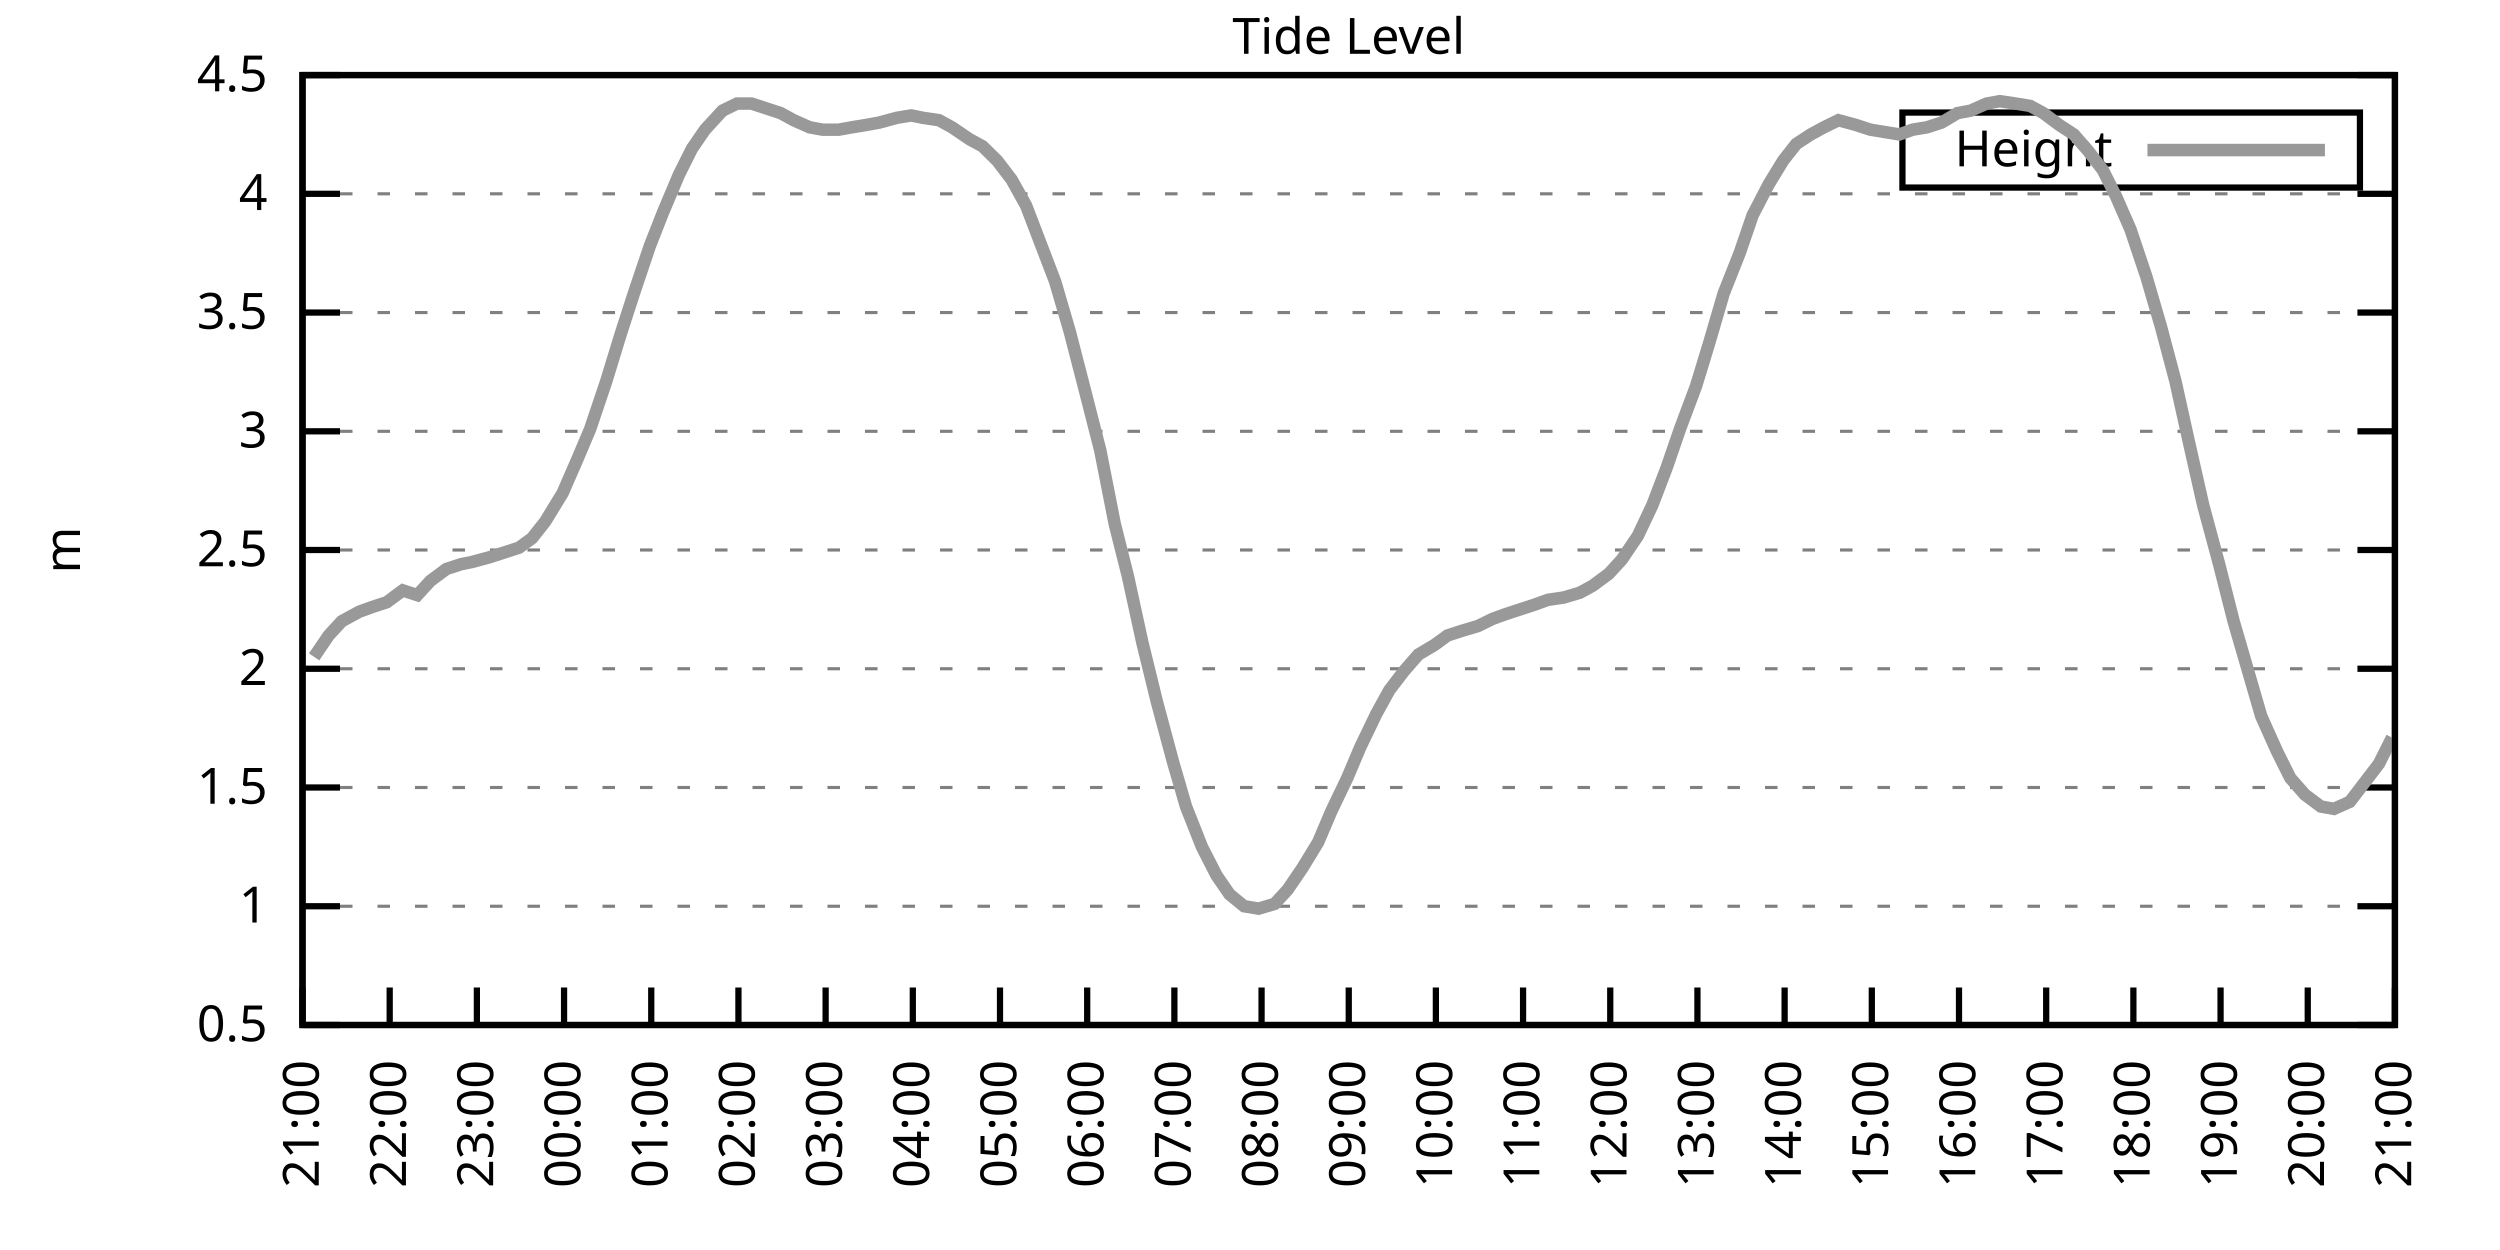
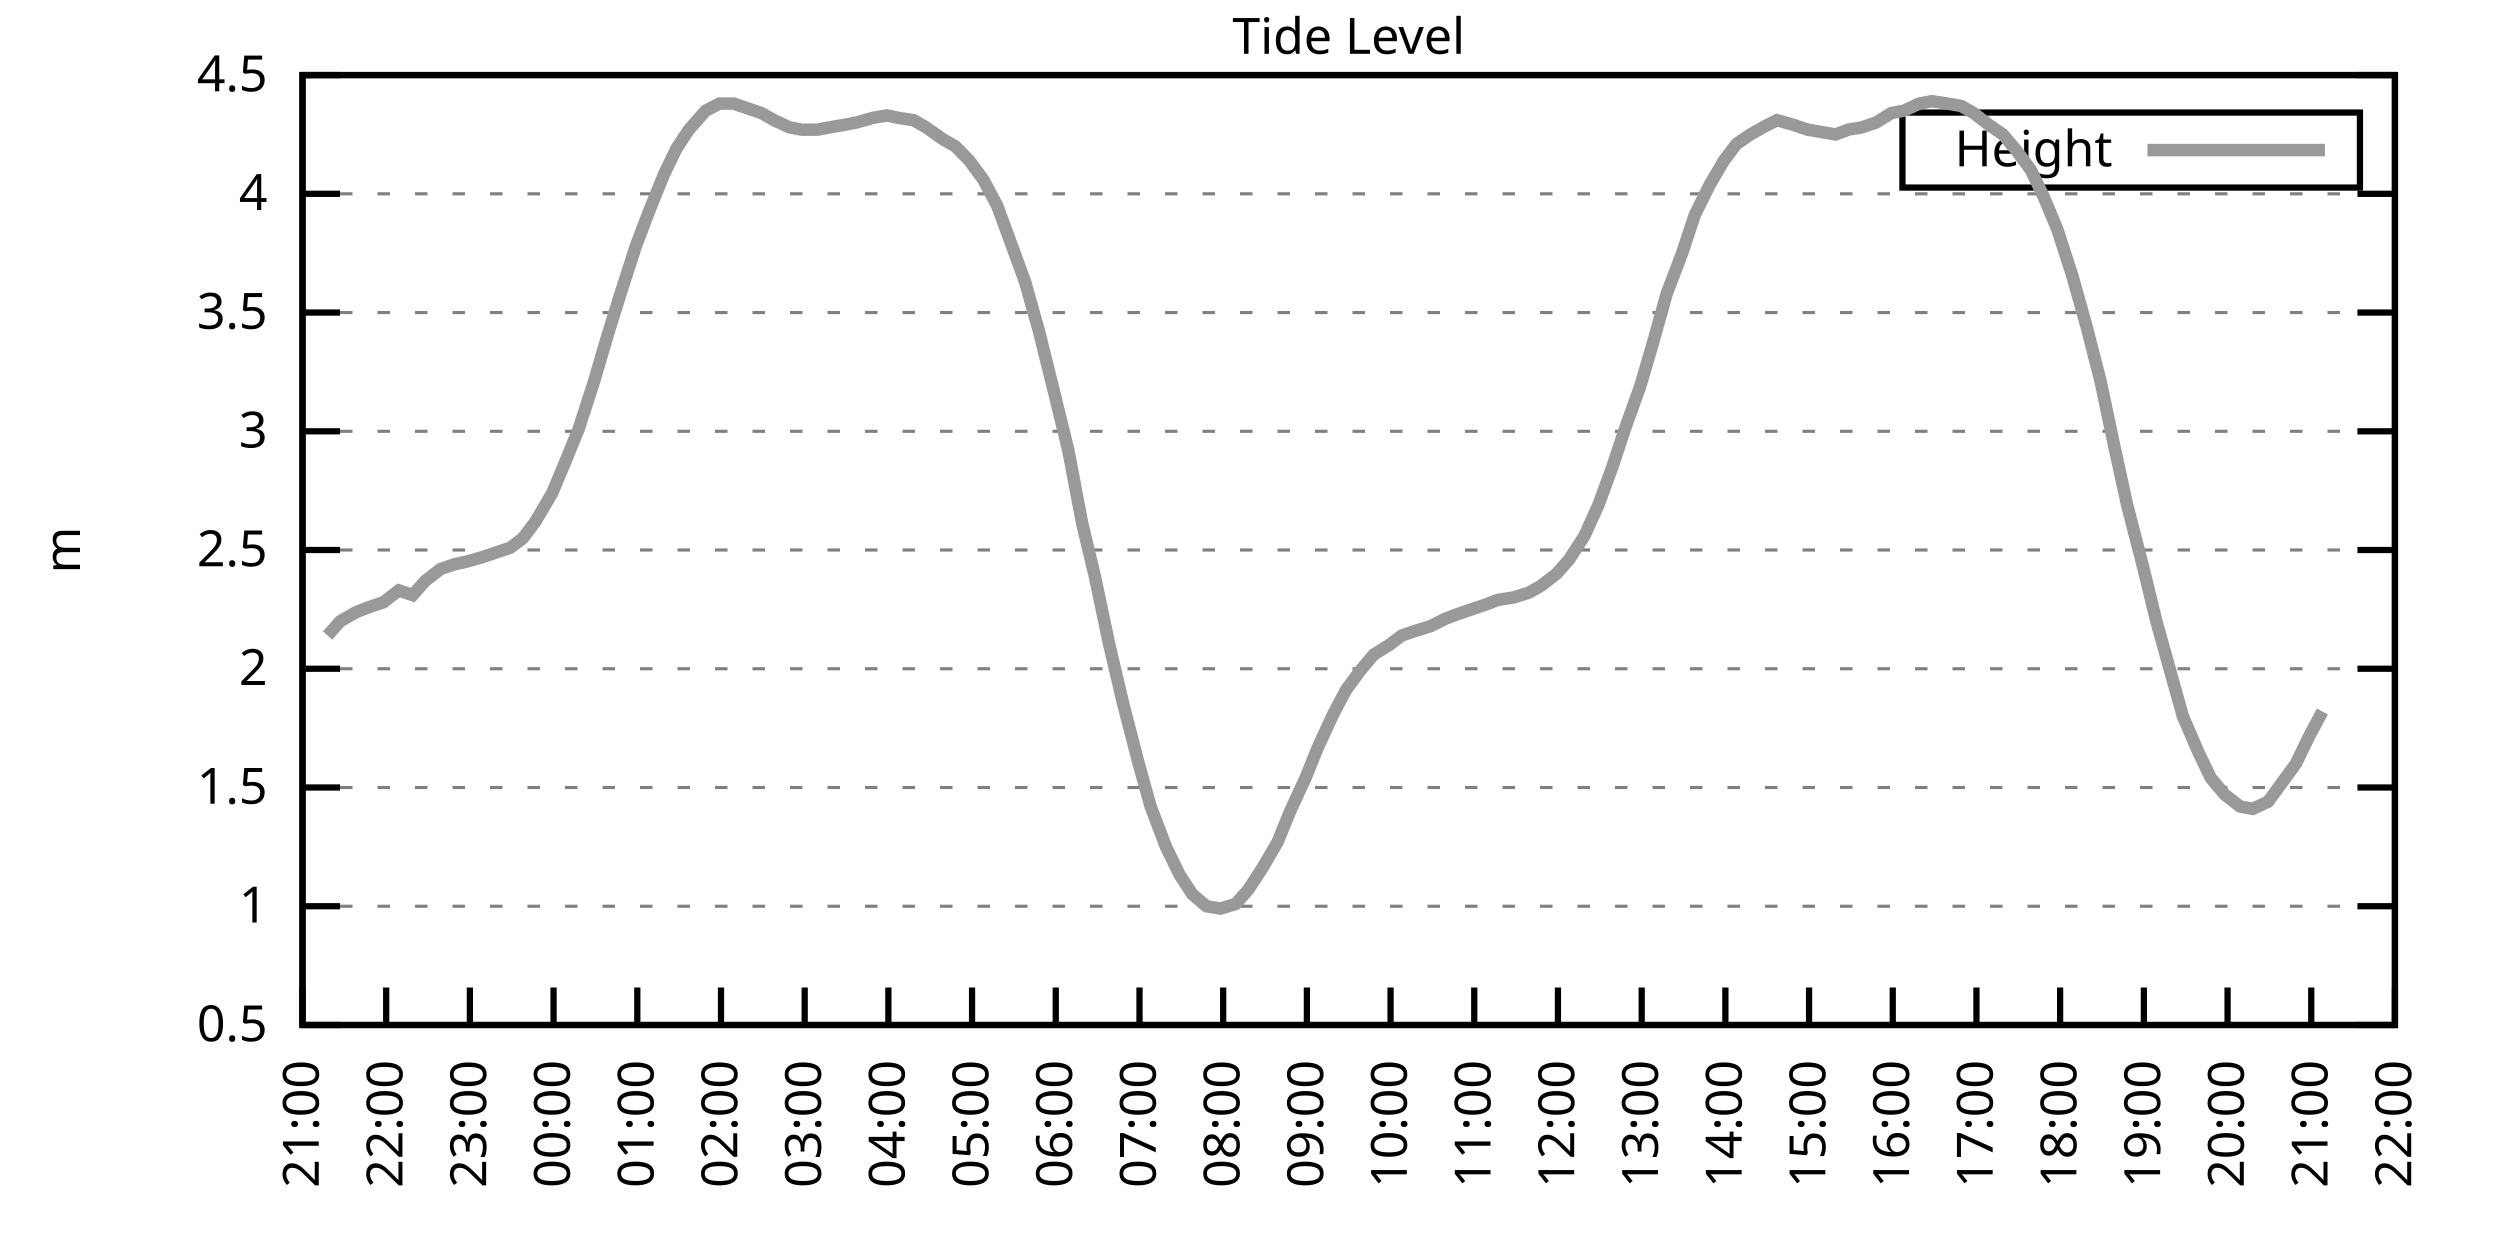
<svg xmlns="http://www.w3.org/2000/svg" xmlns:xlink="http://www.w3.org/1999/xlink" width="400" height="200" viewBox="0 0 400 200">
  <g id="gnuplot_canvas">
    <rect x="0" y="0" width="400" height="200" fill="none" />
    <defs>
      <circle id="gpDot" r="0.5" stroke-width="0.5" stroke="currentColor" />
      <path id="gpPt0" stroke-width="0.333" stroke="currentColor" d="M-1,0 h2 M0,-1 v2" />
      <path id="gpPt1" stroke-width="0.333" stroke="currentColor" d="M-1,-1 L1,1 M1,-1 L-1,1" />
      <path id="gpPt2" stroke-width="0.333" stroke="currentColor" d="M-1,0 L1,0 M0,-1 L0,1 M-1,-1 L1,1 M-1,1 L1,-1" />
      <rect id="gpPt3" stroke-width="0.333" stroke="currentColor" x="-1" y="-1" width="2" height="2" />
      <rect id="gpPt4" stroke-width="0.333" stroke="currentColor" fill="currentColor" x="-1" y="-1" width="2" height="2" />
      <circle id="gpPt5" stroke-width="0.333" stroke="currentColor" cx="0" cy="0" r="1" />
      <use xlink:href="#gpPt5" id="gpPt6" fill="currentColor" stroke="none" />
      <path id="gpPt7" stroke-width="0.333" stroke="currentColor" d="M0,-1.33 L-1.33,0.67 L1.33,0.67 z" />
      <use xlink:href="#gpPt7" id="gpPt8" fill="currentColor" stroke="none" />
      <use xlink:href="#gpPt7" id="gpPt9" stroke="currentColor" transform="rotate(180)" />
      <use xlink:href="#gpPt9" id="gpPt10" fill="currentColor" stroke="none" />
      <use xlink:href="#gpPt3" id="gpPt11" stroke="currentColor" transform="rotate(45)" />
      <use xlink:href="#gpPt11" id="gpPt12" fill="currentColor" stroke="none" />
      <path id="gpPt13" stroke-width="0.333" stroke="currentColor" d="M0,1.330 L1.265,0.411 L0.782,-1.067 L-0.782,-1.076 L-1.265,0.411 z" />
      <use xlink:href="#gpPt13" id="gpPt14" fill="currentColor" stroke="none" />
      <filter id="textbox" filterUnits="objectBoundingBox" x="0" y="0" height="1" width="1">
        <feFlood flood-color="white" flood-opacity="1" result="bgnd" />
        <feComposite in="SourceGraphic" in2="bgnd" operator="atop" />
      </filter>
      <filter id="greybox" filterUnits="objectBoundingBox" x="0" y="0" height="1" width="1">
        <feFlood flood-color="lightgrey" flood-opacity="1" result="grey" />
        <feComposite in="SourceGraphic" in2="grey" operator="atop" />
      </filter>
    </defs>
    <g fill="none" color="white" stroke="currentColor" stroke-width="1.00" stroke-linecap="butt" stroke-linejoin="miter">
</g>
    <g fill="none" color="black" stroke="currentColor" stroke-width="1.00" stroke-linecap="butt" stroke-linejoin="miter">
      <g stroke="none" shape-rendering="crispEdges">
        <polygon fill="rgb(255, 255, 255)" points="48.40,164.00 383.18,164.00 383.18,12.02 48.40,12.02 " />
      </g>
    </g>
    <g fill="none" color="black" stroke="currentColor" stroke-width="1.00" stroke-linecap="butt" stroke-linejoin="miter">
</g>
    <g fill="none" color="black" stroke="black" stroke-width="0.50" stroke-linecap="butt" stroke-linejoin="miter">
</g>
    <g fill="none" color="gray" stroke="currentColor" stroke-width="0.50" stroke-linecap="butt" stroke-linejoin="miter">
      <path stroke="gray" stroke-dasharray="2,4" class="gridline" d="M48.40,164.00 L383.19,164.00  " />
    </g>
    <g fill="none" color="gray" stroke="gray" stroke-width="1.00" stroke-linecap="butt" stroke-linejoin="miter">
</g>
    <g fill="none" color="black" stroke="currentColor" stroke-width="1.00" stroke-linecap="butt" stroke-linejoin="miter">
      <path stroke="black" d="M48.40,164.00 L54.40,164.00 M383.19,164.00 L377.19,164.00  " />
      <g transform="translate(42.80,166.60)" stroke="none" fill="black" font-family="Sans" font-size="8.00" text-anchor="end">
        <text>
          <tspan font-family="Sans"> 0.5</tspan>
        </text>
      </g>
    </g>
    <g fill="none" color="black" stroke="currentColor" stroke-width="1.00" stroke-linecap="butt" stroke-linejoin="miter">
</g>
    <g fill="none" color="black" stroke="black" stroke-width="0.50" stroke-linecap="butt" stroke-linejoin="miter">
</g>
    <g fill="none" color="gray" stroke="currentColor" stroke-width="0.50" stroke-linecap="butt" stroke-linejoin="miter">
      <path stroke="gray" stroke-dasharray="2,4" class="gridline" d="M48.40,145.00 L383.19,145.00  " />
    </g>
    <g fill="none" color="gray" stroke="gray" stroke-width="1.00" stroke-linecap="butt" stroke-linejoin="miter">
</g>
    <g fill="none" color="black" stroke="currentColor" stroke-width="1.00" stroke-linecap="butt" stroke-linejoin="miter">
      <path stroke="black" d="M48.40,145.00 L54.40,145.00 M383.19,145.00 L377.19,145.00  " />
      <g transform="translate(42.80,147.60)" stroke="none" fill="black" font-family="Sans" font-size="8.00" text-anchor="end">
        <text>
          <tspan font-family="Sans"> 1</tspan>
        </text>
      </g>
    </g>
    <g fill="none" color="black" stroke="currentColor" stroke-width="1.00" stroke-linecap="butt" stroke-linejoin="miter">
</g>
    <g fill="none" color="black" stroke="black" stroke-width="0.50" stroke-linecap="butt" stroke-linejoin="miter">
</g>
    <g fill="none" color="gray" stroke="currentColor" stroke-width="0.50" stroke-linecap="butt" stroke-linejoin="miter">
      <path stroke="gray" stroke-dasharray="2,4" class="gridline" d="M48.40,126.00 L383.19,126.00  " />
    </g>
    <g fill="none" color="gray" stroke="gray" stroke-width="1.00" stroke-linecap="butt" stroke-linejoin="miter">
</g>
    <g fill="none" color="black" stroke="currentColor" stroke-width="1.00" stroke-linecap="butt" stroke-linejoin="miter">
      <path stroke="black" d="M48.40,126.00 L54.40,126.00 M383.19,126.00 L377.19,126.00  " />
      <g transform="translate(42.80,128.60)" stroke="none" fill="black" font-family="Sans" font-size="8.00" text-anchor="end">
        <text>
          <tspan font-family="Sans"> 1.5</tspan>
        </text>
      </g>
    </g>
    <g fill="none" color="black" stroke="currentColor" stroke-width="1.00" stroke-linecap="butt" stroke-linejoin="miter">
</g>
    <g fill="none" color="black" stroke="black" stroke-width="0.50" stroke-linecap="butt" stroke-linejoin="miter">
</g>
    <g fill="none" color="gray" stroke="currentColor" stroke-width="0.50" stroke-linecap="butt" stroke-linejoin="miter">
      <path stroke="gray" stroke-dasharray="2,4" class="gridline" d="M48.40,107.00 L383.19,107.00  " />
    </g>
    <g fill="none" color="gray" stroke="gray" stroke-width="1.00" stroke-linecap="butt" stroke-linejoin="miter">
</g>
    <g fill="none" color="black" stroke="currentColor" stroke-width="1.00" stroke-linecap="butt" stroke-linejoin="miter">
      <path stroke="black" d="M48.40,107.00 L54.40,107.00 M383.19,107.00 L377.19,107.00  " />
      <g transform="translate(42.80,109.60)" stroke="none" fill="black" font-family="Sans" font-size="8.00" text-anchor="end">
        <text>
          <tspan font-family="Sans"> 2</tspan>
        </text>
      </g>
    </g>
    <g fill="none" color="black" stroke="currentColor" stroke-width="1.00" stroke-linecap="butt" stroke-linejoin="miter">
</g>
    <g fill="none" color="black" stroke="black" stroke-width="0.50" stroke-linecap="butt" stroke-linejoin="miter">
</g>
    <g fill="none" color="gray" stroke="currentColor" stroke-width="0.50" stroke-linecap="butt" stroke-linejoin="miter">
      <path stroke="gray" stroke-dasharray="2,4" class="gridline" d="M48.40,88.00 L383.19,88.00  " />
    </g>
    <g fill="none" color="gray" stroke="gray" stroke-width="1.00" stroke-linecap="butt" stroke-linejoin="miter">
</g>
    <g fill="none" color="black" stroke="currentColor" stroke-width="1.00" stroke-linecap="butt" stroke-linejoin="miter">
      <path stroke="black" d="M48.40,88.00 L54.40,88.00 M383.19,88.00 L377.19,88.00  " />
      <g transform="translate(42.80,90.60)" stroke="none" fill="black" font-family="Sans" font-size="8.00" text-anchor="end">
        <text>
          <tspan font-family="Sans"> 2.5</tspan>
        </text>
      </g>
    </g>
    <g fill="none" color="black" stroke="currentColor" stroke-width="1.00" stroke-linecap="butt" stroke-linejoin="miter">
</g>
    <g fill="none" color="black" stroke="black" stroke-width="0.50" stroke-linecap="butt" stroke-linejoin="miter">
</g>
    <g fill="none" color="gray" stroke="currentColor" stroke-width="0.50" stroke-linecap="butt" stroke-linejoin="miter">
      <path stroke="gray" stroke-dasharray="2,4" class="gridline" d="M48.40,69.01 L383.19,69.01  " />
    </g>
    <g fill="none" color="gray" stroke="gray" stroke-width="1.00" stroke-linecap="butt" stroke-linejoin="miter">
</g>
    <g fill="none" color="black" stroke="currentColor" stroke-width="1.00" stroke-linecap="butt" stroke-linejoin="miter">
      <path stroke="black" d="M48.40,69.01 L54.40,69.01 M383.19,69.01 L377.19,69.01  " />
      <g transform="translate(42.80,71.61)" stroke="none" fill="black" font-family="Sans" font-size="8.00" text-anchor="end">
        <text>
          <tspan font-family="Sans"> 3</tspan>
        </text>
      </g>
    </g>
    <g fill="none" color="black" stroke="currentColor" stroke-width="1.00" stroke-linecap="butt" stroke-linejoin="miter">
</g>
    <g fill="none" color="black" stroke="black" stroke-width="0.50" stroke-linecap="butt" stroke-linejoin="miter">
</g>
    <g fill="none" color="gray" stroke="currentColor" stroke-width="0.50" stroke-linecap="butt" stroke-linejoin="miter">
      <path stroke="gray" stroke-dasharray="2,4" class="gridline" d="M48.40,50.01 L383.19,50.01  " />
    </g>
    <g fill="none" color="gray" stroke="gray" stroke-width="1.00" stroke-linecap="butt" stroke-linejoin="miter">
</g>
    <g fill="none" color="black" stroke="currentColor" stroke-width="1.00" stroke-linecap="butt" stroke-linejoin="miter">
      <path stroke="black" d="M48.40,50.01 L54.40,50.01 M383.19,50.01 L377.19,50.01  " />
      <g transform="translate(42.80,52.61)" stroke="none" fill="black" font-family="Sans" font-size="8.00" text-anchor="end">
        <text>
          <tspan font-family="Sans"> 3.5</tspan>
        </text>
      </g>
    </g>
    <g fill="none" color="black" stroke="currentColor" stroke-width="1.00" stroke-linecap="butt" stroke-linejoin="miter">
</g>
    <g fill="none" color="black" stroke="black" stroke-width="0.50" stroke-linecap="butt" stroke-linejoin="miter">
</g>
    <g fill="none" color="gray" stroke="currentColor" stroke-width="0.50" stroke-linecap="butt" stroke-linejoin="miter">
      <path stroke="gray" stroke-dasharray="2,4" class="gridline" d="M48.40,31.01 L383.19,31.01  " />
    </g>
    <g fill="none" color="gray" stroke="gray" stroke-width="1.00" stroke-linecap="butt" stroke-linejoin="miter">
</g>
    <g fill="none" color="black" stroke="currentColor" stroke-width="1.00" stroke-linecap="butt" stroke-linejoin="miter">
      <path stroke="black" d="M48.40,31.01 L54.40,31.01 M383.19,31.01 L377.19,31.01  " />
      <g transform="translate(42.80,33.61)" stroke="none" fill="black" font-family="Sans" font-size="8.00" text-anchor="end">
        <text>
          <tspan font-family="Sans"> 4</tspan>
        </text>
      </g>
    </g>
    <g fill="none" color="black" stroke="currentColor" stroke-width="1.00" stroke-linecap="butt" stroke-linejoin="miter">
</g>
    <g fill="none" color="black" stroke="black" stroke-width="0.50" stroke-linecap="butt" stroke-linejoin="miter">
</g>
    <g fill="none" color="gray" stroke="currentColor" stroke-width="0.50" stroke-linecap="butt" stroke-linejoin="miter">
      <path stroke="gray" stroke-dasharray="2,4" class="gridline" d="M48.40,12.01 L383.19,12.01  " />
    </g>
    <g fill="none" color="gray" stroke="gray" stroke-width="1.00" stroke-linecap="butt" stroke-linejoin="miter">
</g>
    <g fill="none" color="black" stroke="currentColor" stroke-width="1.00" stroke-linecap="butt" stroke-linejoin="miter">
      <path stroke="black" d="M48.40,12.01 L54.40,12.01 M383.19,12.01 L377.19,12.01  " />
      <g transform="translate(42.80,14.61)" stroke="none" fill="black" font-family="Sans" font-size="8.00" text-anchor="end">
        <text>
          <tspan font-family="Sans"> 4.5</tspan>
        </text>
      </g>
    </g>
    <g fill="none" color="black" stroke="currentColor" stroke-width="1.00" stroke-linecap="butt" stroke-linejoin="miter">
      <path stroke="black" d="M48.40,164.00 L48.40,158.00  " />
      <g transform="translate(51.00,169.60) rotate(270.00)" stroke="none" fill="black" font-family="Sans" font-size="8.00" text-anchor="end">
        <text>
          <tspan font-family="Sans">21:00</tspan>
        </text>
      </g>
    </g>
    <g fill="none" color="black" stroke="currentColor" stroke-width="1.00" stroke-linecap="butt" stroke-linejoin="miter">
-       <path stroke="black" d="M62.35,164.00 L62.35,158.00  " />
-       <g transform="translate(64.95,169.60) rotate(270.00)" stroke="none" fill="black" font-family="Sans" font-size="8.00" text-anchor="end">
+       <path stroke="black" d="M61.79,164.00 L61.79,158.00  " />
+       <g transform="translate(64.39,169.60) rotate(270.00)" stroke="none" fill="black" font-family="Sans" font-size="8.00" text-anchor="end">
        <text>
          <tspan font-family="Sans">22:00</tspan>
        </text>
      </g>
    </g>
    <g fill="none" color="black" stroke="currentColor" stroke-width="1.00" stroke-linecap="butt" stroke-linejoin="miter">
-       <path stroke="black" d="M76.30,164.00 L76.30,158.00  " />
-       <g transform="translate(78.90,169.60) rotate(270.00)" stroke="none" fill="black" font-family="Sans" font-size="8.00" text-anchor="end">
+       <path stroke="black" d="M75.18,164.00 L75.18,158.00  " />
+       <g transform="translate(77.78,169.60) rotate(270.00)" stroke="none" fill="black" font-family="Sans" font-size="8.00" text-anchor="end">
        <text>
          <tspan font-family="Sans">23:00</tspan>
        </text>
      </g>
    </g>
    <g fill="none" color="black" stroke="currentColor" stroke-width="1.00" stroke-linecap="butt" stroke-linejoin="miter">
-       <path stroke="black" d="M90.25,164.00 L90.25,158.00  " />
-       <g transform="translate(92.85,169.60) rotate(270.00)" stroke="none" fill="black" font-family="Sans" font-size="8.00" text-anchor="end">
+       <path stroke="black" d="M88.57,164.00 L88.57,158.00  " />
+       <g transform="translate(91.17,169.60) rotate(270.00)" stroke="none" fill="black" font-family="Sans" font-size="8.00" text-anchor="end">
        <text>
          <tspan font-family="Sans">00:00</tspan>
        </text>
      </g>
    </g>
    <g fill="none" color="black" stroke="currentColor" stroke-width="1.00" stroke-linecap="butt" stroke-linejoin="miter">
-       <path stroke="black" d="M104.20,164.00 L104.20,158.00  " />
-       <g transform="translate(106.80,169.60) rotate(270.00)" stroke="none" fill="black" font-family="Sans" font-size="8.00" text-anchor="end">
+       <path stroke="black" d="M101.97,164.00 L101.97,158.00  " />
+       <g transform="translate(104.57,169.60) rotate(270.00)" stroke="none" fill="black" font-family="Sans" font-size="8.00" text-anchor="end">
        <text>
          <tspan font-family="Sans">01:00</tspan>
        </text>
      </g>
    </g>
    <g fill="none" color="black" stroke="currentColor" stroke-width="1.00" stroke-linecap="butt" stroke-linejoin="miter">
-       <path stroke="black" d="M118.15,164.00 L118.15,158.00  " />
-       <g transform="translate(120.75,169.60) rotate(270.00)" stroke="none" fill="black" font-family="Sans" font-size="8.00" text-anchor="end">
+       <path stroke="black" d="M115.36,164.00 L115.36,158.00  " />
+       <g transform="translate(117.96,169.60) rotate(270.00)" stroke="none" fill="black" font-family="Sans" font-size="8.00" text-anchor="end">
        <text>
          <tspan font-family="Sans">02:00</tspan>
        </text>
      </g>
    </g>
    <g fill="none" color="black" stroke="currentColor" stroke-width="1.00" stroke-linecap="butt" stroke-linejoin="miter">
-       <path stroke="black" d="M132.10,164.00 L132.10,158.00  " />
-       <g transform="translate(134.70,169.60) rotate(270.00)" stroke="none" fill="black" font-family="Sans" font-size="8.00" text-anchor="end">
+       <path stroke="black" d="M128.75,164.00 L128.75,158.00  " />
+       <g transform="translate(131.35,169.60) rotate(270.00)" stroke="none" fill="black" font-family="Sans" font-size="8.00" text-anchor="end">
        <text>
          <tspan font-family="Sans">03:00</tspan>
        </text>
      </g>
    </g>
    <g fill="none" color="black" stroke="currentColor" stroke-width="1.00" stroke-linecap="butt" stroke-linejoin="miter">
-       <path stroke="black" d="M146.05,164.00 L146.05,158.00  " />
-       <g transform="translate(148.65,169.60) rotate(270.00)" stroke="none" fill="black" font-family="Sans" font-size="8.00" text-anchor="end">
+       <path stroke="black" d="M142.14,164.00 L142.14,158.00  " />
+       <g transform="translate(144.74,169.60) rotate(270.00)" stroke="none" fill="black" font-family="Sans" font-size="8.00" text-anchor="end">
        <text>
          <tspan font-family="Sans">04:00</tspan>
        </text>
      </g>
    </g>
    <g fill="none" color="black" stroke="currentColor" stroke-width="1.00" stroke-linecap="butt" stroke-linejoin="miter">
-       <path stroke="black" d="M160.00,164.00 L160.00,158.00  " />
-       <g transform="translate(162.60,169.60) rotate(270.00)" stroke="none" fill="black" font-family="Sans" font-size="8.00" text-anchor="end">
+       <path stroke="black" d="M155.53,164.00 L155.53,158.00  " />
+       <g transform="translate(158.13,169.60) rotate(270.00)" stroke="none" fill="black" font-family="Sans" font-size="8.00" text-anchor="end">
        <text>
          <tspan font-family="Sans">05:00</tspan>
        </text>
      </g>
    </g>
    <g fill="none" color="black" stroke="currentColor" stroke-width="1.00" stroke-linecap="butt" stroke-linejoin="miter">
-       <path stroke="black" d="M173.95,164.00 L173.95,158.00  " />
-       <g transform="translate(176.55,169.60) rotate(270.00)" stroke="none" fill="black" font-family="Sans" font-size="8.00" text-anchor="end">
+       <path stroke="black" d="M168.92,164.00 L168.92,158.00  " />
+       <g transform="translate(171.52,169.60) rotate(270.00)" stroke="none" fill="black" font-family="Sans" font-size="8.00" text-anchor="end">
        <text>
          <tspan font-family="Sans">06:00</tspan>
        </text>
      </g>
    </g>
    <g fill="none" color="black" stroke="currentColor" stroke-width="1.00" stroke-linecap="butt" stroke-linejoin="miter">
-       <path stroke="black" d="M187.90,164.00 L187.90,158.00  " />
-       <g transform="translate(190.50,169.60) rotate(270.00)" stroke="none" fill="black" font-family="Sans" font-size="8.00" text-anchor="end">
+       <path stroke="black" d="M182.32,164.00 L182.32,158.00  " />
+       <g transform="translate(184.92,169.60) rotate(270.00)" stroke="none" fill="black" font-family="Sans" font-size="8.00" text-anchor="end">
        <text>
          <tspan font-family="Sans">07:00</tspan>
        </text>
      </g>
    </g>
    <g fill="none" color="black" stroke="currentColor" stroke-width="1.00" stroke-linecap="butt" stroke-linejoin="miter">
-       <path stroke="black" d="M201.85,164.00 L201.85,158.00  " />
-       <g transform="translate(204.45,169.60) rotate(270.00)" stroke="none" fill="black" font-family="Sans" font-size="8.00" text-anchor="end">
+       <path stroke="black" d="M195.71,164.00 L195.71,158.00  " />
+       <g transform="translate(198.31,169.60) rotate(270.00)" stroke="none" fill="black" font-family="Sans" font-size="8.00" text-anchor="end">
        <text>
          <tspan font-family="Sans">08:00</tspan>
        </text>
      </g>
    </g>
    <g fill="none" color="black" stroke="currentColor" stroke-width="1.00" stroke-linecap="butt" stroke-linejoin="miter">
-       <path stroke="black" d="M215.80,164.00 L215.80,158.00  " />
-       <g transform="translate(218.40,169.60) rotate(270.00)" stroke="none" fill="black" font-family="Sans" font-size="8.00" text-anchor="end">
+       <path stroke="black" d="M209.10,164.00 L209.10,158.00  " />
+       <g transform="translate(211.70,169.60) rotate(270.00)" stroke="none" fill="black" font-family="Sans" font-size="8.00" text-anchor="end">
        <text>
          <tspan font-family="Sans">09:00</tspan>
        </text>
      </g>
    </g>
    <g fill="none" color="black" stroke="currentColor" stroke-width="1.00" stroke-linecap="butt" stroke-linejoin="miter">
-       <path stroke="black" d="M229.74,164.00 L229.74,158.00  " />
-       <g transform="translate(232.34,169.60) rotate(270.00)" stroke="none" fill="black" font-family="Sans" font-size="8.00" text-anchor="end">
+       <path stroke="black" d="M222.49,164.00 L222.49,158.00  " />
+       <g transform="translate(225.09,169.60) rotate(270.00)" stroke="none" fill="black" font-family="Sans" font-size="8.00" text-anchor="end">
        <text>
          <tspan font-family="Sans">10:00</tspan>
        </text>
      </g>
    </g>
    <g fill="none" color="black" stroke="currentColor" stroke-width="1.00" stroke-linecap="butt" stroke-linejoin="miter">
-       <path stroke="black" d="M243.69,164.00 L243.69,158.00  " />
-       <g transform="translate(246.29,169.60) rotate(270.00)" stroke="none" fill="black" font-family="Sans" font-size="8.00" text-anchor="end">
+       <path stroke="black" d="M235.88,164.00 L235.88,158.00  " />
+       <g transform="translate(238.48,169.60) rotate(270.00)" stroke="none" fill="black" font-family="Sans" font-size="8.00" text-anchor="end">
        <text>
          <tspan font-family="Sans">11:00</tspan>
        </text>
      </g>
    </g>
    <g fill="none" color="black" stroke="currentColor" stroke-width="1.00" stroke-linecap="butt" stroke-linejoin="miter">
-       <path stroke="black" d="M257.64,164.00 L257.64,158.00  " />
-       <g transform="translate(260.24,169.60) rotate(270.00)" stroke="none" fill="black" font-family="Sans" font-size="8.00" text-anchor="end">
+       <path stroke="black" d="M249.27,164.00 L249.27,158.00  " />
+       <g transform="translate(251.87,169.60) rotate(270.00)" stroke="none" fill="black" font-family="Sans" font-size="8.00" text-anchor="end">
        <text>
          <tspan font-family="Sans">12:00</tspan>
        </text>
      </g>
    </g>
    <g fill="none" color="black" stroke="currentColor" stroke-width="1.00" stroke-linecap="butt" stroke-linejoin="miter">
-       <path stroke="black" d="M271.59,164.00 L271.59,158.00  " />
-       <g transform="translate(274.19,169.60) rotate(270.00)" stroke="none" fill="black" font-family="Sans" font-size="8.00" text-anchor="end">
+       <path stroke="black" d="M262.67,164.00 L262.67,158.00  " />
+       <g transform="translate(265.27,169.60) rotate(270.00)" stroke="none" fill="black" font-family="Sans" font-size="8.00" text-anchor="end">
        <text>
          <tspan font-family="Sans">13:00</tspan>
        </text>
      </g>
    </g>
    <g fill="none" color="black" stroke="currentColor" stroke-width="1.00" stroke-linecap="butt" stroke-linejoin="miter">
-       <path stroke="black" d="M285.54,164.00 L285.54,158.00  " />
-       <g transform="translate(288.14,169.60) rotate(270.00)" stroke="none" fill="black" font-family="Sans" font-size="8.00" text-anchor="end">
+       <path stroke="black" d="M276.06,164.00 L276.06,158.00  " />
+       <g transform="translate(278.66,169.60) rotate(270.00)" stroke="none" fill="black" font-family="Sans" font-size="8.00" text-anchor="end">
        <text>
          <tspan font-family="Sans">14:00</tspan>
        </text>
      </g>
    </g>
    <g fill="none" color="black" stroke="currentColor" stroke-width="1.00" stroke-linecap="butt" stroke-linejoin="miter">
-       <path stroke="black" d="M299.49,164.00 L299.49,158.00  " />
-       <g transform="translate(302.09,169.60) rotate(270.00)" stroke="none" fill="black" font-family="Sans" font-size="8.00" text-anchor="end">
+       <path stroke="black" d="M289.45,164.00 L289.45,158.00  " />
+       <g transform="translate(292.05,169.60) rotate(270.00)" stroke="none" fill="black" font-family="Sans" font-size="8.00" text-anchor="end">
        <text>
          <tspan font-family="Sans">15:00</tspan>
        </text>
      </g>
    </g>
    <g fill="none" color="black" stroke="currentColor" stroke-width="1.00" stroke-linecap="butt" stroke-linejoin="miter">
-       <path stroke="black" d="M313.44,164.00 L313.44,158.00  " />
-       <g transform="translate(316.04,169.60) rotate(270.00)" stroke="none" fill="black" font-family="Sans" font-size="8.00" text-anchor="end">
+       <path stroke="black" d="M302.84,164.00 L302.84,158.00  " />
+       <g transform="translate(305.44,169.60) rotate(270.00)" stroke="none" fill="black" font-family="Sans" font-size="8.00" text-anchor="end">
        <text>
          <tspan font-family="Sans">16:00</tspan>
        </text>
      </g>
    </g>
    <g fill="none" color="black" stroke="currentColor" stroke-width="1.00" stroke-linecap="butt" stroke-linejoin="miter">
-       <path stroke="black" d="M327.39,164.00 L327.39,158.00  " />
-       <g transform="translate(329.99,169.60) rotate(270.00)" stroke="none" fill="black" font-family="Sans" font-size="8.00" text-anchor="end">
+       <path stroke="black" d="M316.23,164.00 L316.23,158.00  " />
+       <g transform="translate(318.83,169.60) rotate(270.00)" stroke="none" fill="black" font-family="Sans" font-size="8.00" text-anchor="end">
        <text>
          <tspan font-family="Sans">17:00</tspan>
        </text>
      </g>
    </g>
    <g fill="none" color="black" stroke="currentColor" stroke-width="1.00" stroke-linecap="butt" stroke-linejoin="miter">
-       <path stroke="black" d="M341.34,164.00 L341.34,158.00  " />
-       <g transform="translate(343.94,169.60) rotate(270.00)" stroke="none" fill="black" font-family="Sans" font-size="8.00" text-anchor="end">
+       <path stroke="black" d="M329.62,164.00 L329.62,158.00  " />
+       <g transform="translate(332.22,169.60) rotate(270.00)" stroke="none" fill="black" font-family="Sans" font-size="8.00" text-anchor="end">
        <text>
          <tspan font-family="Sans">18:00</tspan>
        </text>
      </g>
    </g>
    <g fill="none" color="black" stroke="currentColor" stroke-width="1.00" stroke-linecap="butt" stroke-linejoin="miter">
-       <path stroke="black" d="M355.29,164.00 L355.29,158.00  " />
-       <g transform="translate(357.89,169.60) rotate(270.00)" stroke="none" fill="black" font-family="Sans" font-size="8.00" text-anchor="end">
+       <path stroke="black" d="M343.02,164.00 L343.02,158.00  " />
+       <g transform="translate(345.62,169.60) rotate(270.00)" stroke="none" fill="black" font-family="Sans" font-size="8.00" text-anchor="end">
        <text>
          <tspan font-family="Sans">19:00</tspan>
        </text>
      </g>
    </g>
    <g fill="none" color="black" stroke="currentColor" stroke-width="1.00" stroke-linecap="butt" stroke-linejoin="miter">
-       <path stroke="black" d="M369.24,164.00 L369.24,158.00  " />
-       <g transform="translate(371.84,169.60) rotate(270.00)" stroke="none" fill="black" font-family="Sans" font-size="8.00" text-anchor="end">
+       <path stroke="black" d="M356.41,164.00 L356.41,158.00  " />
+       <g transform="translate(359.01,169.60) rotate(270.00)" stroke="none" fill="black" font-family="Sans" font-size="8.00" text-anchor="end">
        <text>
          <tspan font-family="Sans">20:00</tspan>
+         </text>
+       </g>
+     </g>
+     <g fill="none" color="black" stroke="currentColor" stroke-width="1.00" stroke-linecap="butt" stroke-linejoin="miter">
+       <path stroke="black" d="M369.80,164.00 L369.80,158.00  " />
+       <g transform="translate(372.40,169.60) rotate(270.00)" stroke="none" fill="black" font-family="Sans" font-size="8.00" text-anchor="end">
+         <text>
+           <tspan font-family="Sans">21:00</tspan>
        </text>
      </g>
    </g>
    <g fill="none" color="black" stroke="currentColor" stroke-width="1.00" stroke-linecap="butt" stroke-linejoin="miter">
      <path stroke="black" d="M383.19,164.00 L383.19,158.00  " />
      <g transform="translate(385.79,169.60) rotate(270.00)" stroke="none" fill="black" font-family="Sans" font-size="8.00" text-anchor="end">
        <text>
-           <tspan font-family="Sans">21:00</tspan>
+           <tspan font-family="Sans">22:00</tspan>
        </text>
      </g>
    </g>
    <g fill="none" color="black" stroke="currentColor" stroke-width="1.00" stroke-linecap="butt" stroke-linejoin="miter">
</g>
    <g fill="none" color="black" stroke="currentColor" stroke-width="1.00" stroke-linecap="butt" stroke-linejoin="miter">
      <path stroke="black" d="M48.40,12.01 L48.40,164.00 L383.19,164.00 L383.19,12.01 L48.40,12.01 Z  " />
    </g>
    <g fill="none" color="black" stroke="currentColor" stroke-width="1.00" stroke-linecap="butt" stroke-linejoin="miter">
</g>
    <g fill="none" color="black" stroke="currentColor" stroke-width="1.00" stroke-linecap="butt" stroke-linejoin="miter">
      <path stroke="black" d="M304.39,30.01 L304.39,18.01 L377.59,18.01 L377.59,30.01 L304.39,30.01 Z  " />
    </g>
    <g id="Tide_level_plot_1">
      <g fill="none" color="white" stroke="black" stroke-width="2.00" stroke-linecap="butt" stroke-linejoin="miter">
</g>
      <g fill="none" color="black" stroke="currentColor" stroke-width="2.00" stroke-linecap="butt" stroke-linejoin="miter">
        <g transform="translate(337.99,26.61)" stroke="none" fill="black" font-family="Sans" font-size="8.00" text-anchor="end">
          <text>
            <tspan font-family="Sans">Height</tspan>
          </text>
        </g>
      </g>
      <g fill="none" color="black" stroke="currentColor" stroke-width="2.00" stroke-linecap="butt" stroke-linejoin="miter">
-         <path stroke="rgb(153, 153, 153)" d="M343.59,24.01 L371.99,24.01 M50.26,105.10 L52.58,101.68 L54.68,99.40 L57.47,97.88 L59.56,97.12 L61.88,96.36   L64.44,94.46 L66.77,95.22 L68.86,92.94 L71.42,91.04 L73.74,90.28 L75.60,89.90 L78.39,89.14 L80.72,88.38   L83.04,87.63 L85.13,86.11 L87.23,83.45 L90.02,78.89 L92.34,73.57 L94.43,68.63 L96.99,61.03 L99.32,53.43   L101.41,46.97 L103.97,39.37 L106.06,34.05 L108.62,27.97 L110.71,23.79 L112.80,20.75 L115.59,17.71 L117.92,16.57   L120.24,16.57 L122.57,17.33 L124.89,18.09 L126.98,19.23 L129.54,20.37 L131.63,20.75 L134.19,20.75 L136.28,20.37   L138.61,19.99 L140.70,19.61 L143.49,18.85 L145.81,18.47 L147.67,18.85 L150.23,19.23 L152.32,20.37 L155.11,22.27   L157.21,23.41 L159.53,25.69 L161.86,28.73 L164.18,32.91 L168.83,45.07 L171.16,53.05 L173.71,62.93 L176.04,72.05   L178.36,83.83 L180.46,92.18 L182.78,102.82 L185.11,112.32 L187.66,121.82 L189.76,129.04 L192.31,135.50 L194.64,140.06   L196.73,143.10 L199.06,145.00 L201.38,145.38 L203.94,144.62 L206.03,142.34 L208.36,138.92 L210.91,134.74 L213.01,129.80   L215.56,124.48 L217.65,119.54 L220.21,114.22 L222.30,110.42 L224.63,107.38 L226.95,104.72 L229.51,103.20 L231.60,101.68   L233.93,100.92 L236.49,100.16 L238.81,99.02 L240.90,98.26 L243.23,97.50 L245.55,96.74 L247.65,95.98 L250.20,95.60   L252.76,94.84 L254.85,93.70 L257.41,91.80 L259.50,89.52 L262.06,85.73 L264.39,80.79 L266.71,74.71 L268.80,68.63   L271.36,61.79 L273.45,54.95 L275.78,46.97 L278.34,40.51 L280.43,34.43 L282.99,29.49 L285.31,25.69 L287.40,23.03   L289.73,21.51 L291.82,20.37 L294.15,19.23 L296.94,19.99 L299.26,20.75 L301.58,21.13 L303.91,21.51 L306.00,20.75   L308.33,20.37 L310.65,19.61 L313.21,18.09 L315.30,17.71 L317.86,16.57 L319.95,16.19 L322.51,16.57 L324.83,16.95   L326.93,18.09 L329.48,19.99 L331.81,21.51 L334.13,24.17 L336.46,27.21 L338.55,31.39 L340.88,36.71 L343.43,44.31   L345.76,52.29 L348.08,61.03 L350.18,70.53 L352.50,80.79 L355.06,90.28 L357.38,99.40 L359.48,106.62 L361.80,114.60   L364.36,120.30 L366.45,124.48 L368.78,127.14 L371.33,129.04 L373.43,129.42 L375.98,128.28 L378.31,125.24 L380.63,122.20   L382.73,118.02  " />
+         <path stroke="rgb(153, 153, 153)" d="M343.59,24.01 L371.99,24.01 M52.42,101.68 L54.43,99.40 L57.10,97.88 L59.11,97.12 L61.35,96.36 L63.80,94.46   L66.03,95.22 L68.04,92.94 L70.50,91.04 L72.73,90.28 L74.51,89.90 L77.19,89.14 L79.42,88.38 L81.66,87.63   L83.66,86.11 L85.67,83.45 L88.35,78.89 L90.58,73.57 L92.59,68.63 L95.05,61.03 L97.28,53.43 L99.29,46.97   L101.74,39.37 L103.75,34.05 L106.21,27.97 L108.22,23.79 L110.22,20.75 L112.90,17.71 L115.13,16.57 L117.37,16.57   L119.60,17.33 L121.83,18.09 L123.84,19.23 L126.29,20.37 L128.30,20.75 L130.76,20.75 L132.77,20.37 L135.00,19.99   L137.01,19.61 L139.69,18.85 L141.92,18.47 L143.70,18.85 L146.16,19.23 L148.17,20.37 L150.85,22.27 L152.85,23.41   L155.09,25.69 L157.32,28.73 L159.55,32.91 L164.01,45.07 L166.25,53.05 L168.70,62.93 L170.93,72.05 L173.17,83.83   L175.17,92.18 L177.41,102.82 L179.64,112.32 L182.09,121.82 L184.10,129.04 L186.56,135.50 L188.79,140.06 L190.80,143.10   L193.03,145.00 L195.26,145.38 L197.72,144.62 L199.73,142.34 L201.96,138.92 L204.41,134.74 L206.42,129.80 L208.88,124.48   L210.88,119.54 L213.34,114.22 L215.35,110.42 L217.58,107.38 L219.81,104.72 L222.27,103.20 L224.28,101.68 L226.51,100.92   L228.96,100.16 L231.20,99.02 L233.20,98.26 L235.44,97.50 L237.67,96.74 L239.68,95.98 L242.13,95.60 L244.59,94.84   L246.60,93.70 L249.05,91.80 L251.06,89.52 L253.51,85.73 L255.75,80.79 L257.98,74.71 L259.99,68.63 L262.44,61.79   L264.45,54.95 L266.68,46.97 L269.14,40.51 L271.15,34.43 L273.60,29.49 L275.83,25.69 L277.84,23.03 L280.07,21.51   L282.08,20.37 L284.32,19.23 L286.99,19.99 L289.23,20.75 L291.46,21.13 L293.69,21.51 L295.70,20.75 L297.93,20.37   L300.16,19.61 L302.62,18.09 L304.63,17.71 L307.08,16.57 L309.09,16.19 L311.54,16.57 L313.78,16.95 L315.79,18.09   L318.24,19.99 L320.47,21.51 L322.70,24.17 L324.94,27.21 L326.95,31.39 L329.18,36.71 L331.63,44.31 L333.86,52.29   L336.10,61.03 L338.10,70.53 L340.34,80.79 L342.79,90.28 L345.02,99.40 L347.03,106.62 L349.26,114.60 L351.72,120.30   L353.73,124.48 L355.96,127.14 L358.42,129.04 L360.42,129.42 L362.88,128.28 L365.11,125.24 L367.34,122.20 L369.35,118.02   L371.58,113.84  " />
      </g>
    </g>
    <g fill="none" color="black" stroke="currentColor" stroke-width="2.00" stroke-linecap="butt" stroke-linejoin="miter">
</g>
    <g fill="none" color="black" stroke="black" stroke-width="1.00" stroke-linecap="butt" stroke-linejoin="miter">
</g>
    <g fill="none" color="black" stroke="currentColor" stroke-width="1.00" stroke-linecap="butt" stroke-linejoin="miter">
      <path stroke="black" d="M48.40,12.01 L48.40,164.00 L383.19,164.00 L383.19,12.01 L48.40,12.01 Z  " />
      <g transform="translate(12.80,88.01) rotate(270.00)" stroke="none" fill="black" font-family="Sans" font-size="8.00" text-anchor="middle">
        <text>
          <tspan font-family="Sans">m</tspan>
        </text>
      </g>
    </g>
    <g fill="none" color="black" stroke="currentColor" stroke-width="1.00" stroke-linecap="butt" stroke-linejoin="miter">
</g>
    <g fill="none" color="black" stroke="currentColor" stroke-width="1.00" stroke-linecap="butt" stroke-linejoin="miter">
      <g transform="translate(215.79,8.61)" stroke="none" fill="black" font-family="Sans" font-size="8.00" text-anchor="middle">
        <text>
          <tspan font-family="Sans">Tide Level</tspan>
        </text>
      </g>
    </g>
    <g fill="none" color="black" stroke="currentColor" stroke-width="1.00" stroke-linecap="butt" stroke-linejoin="miter">
</g>
  </g>
</svg>
